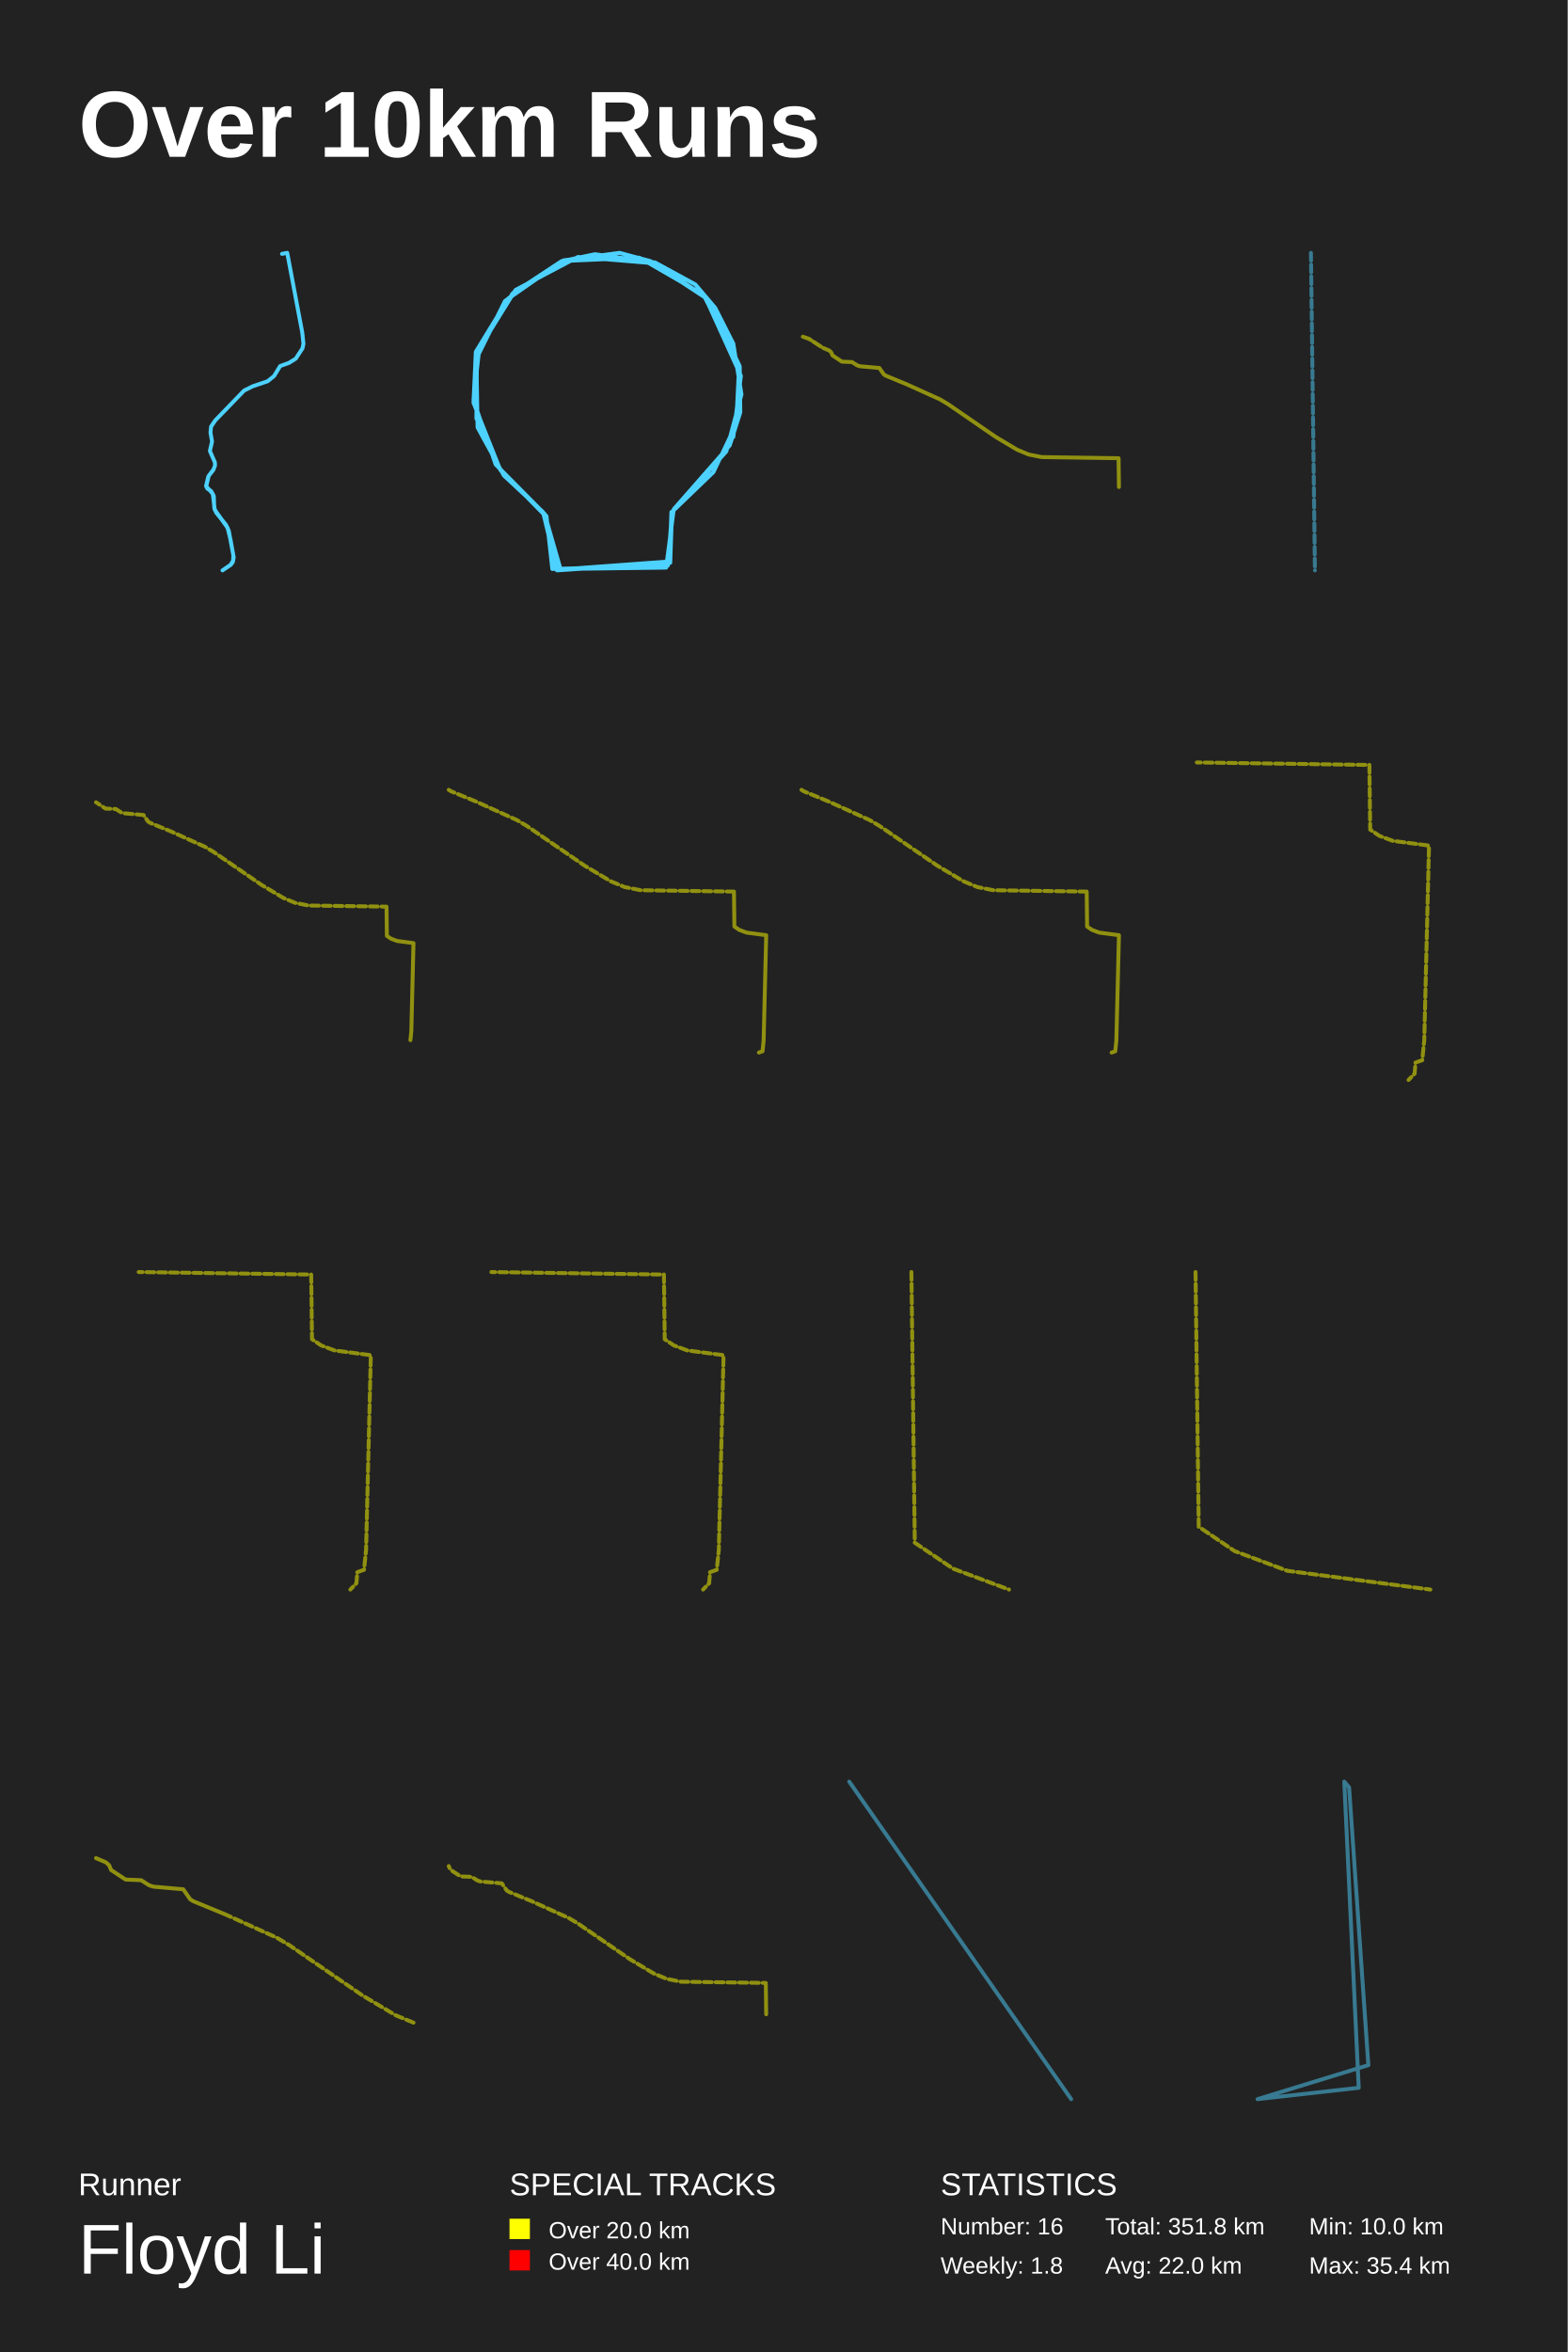
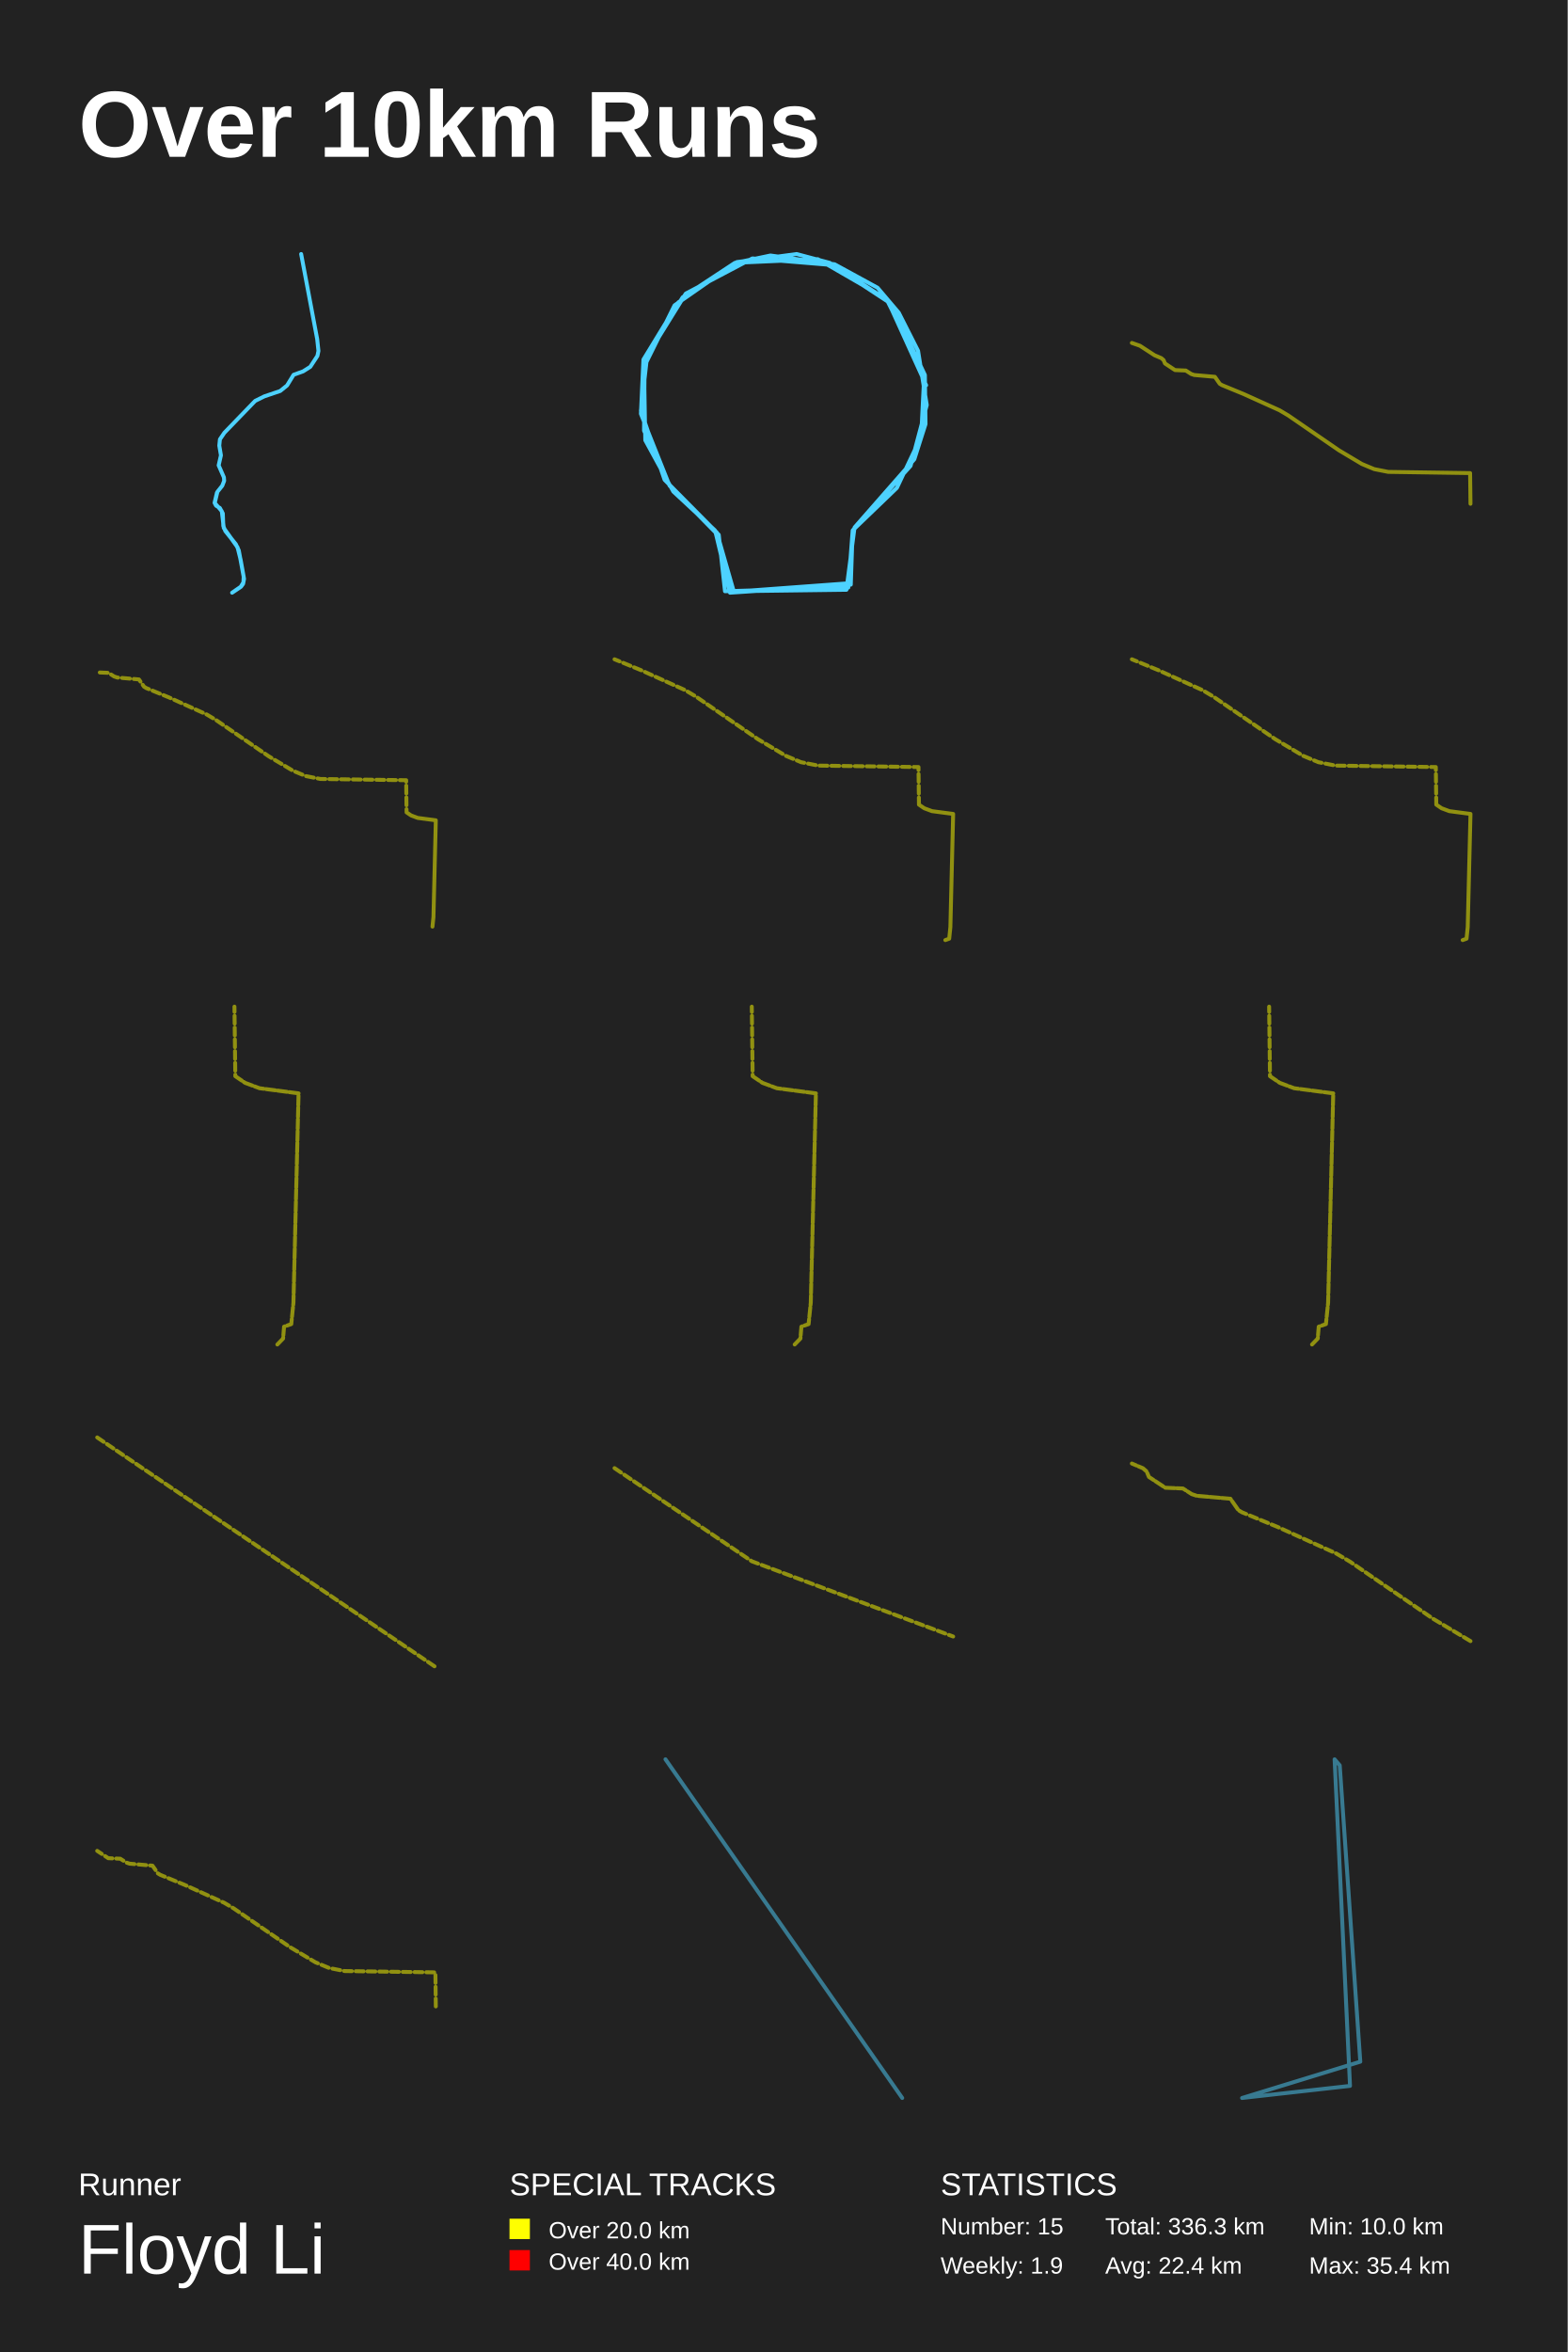
<svg xmlns="http://www.w3.org/2000/svg" baseProfile="full" height="300mm" version="1.1" viewBox="0,0,200,300" width="200mm">
  <defs />
  <rect fill="#222222" height="300" width="200" x="0" y="0" />
  <text fill="#FFFFFF" style="font-size:12px; font-family:Arial; font-weight:bold;" x="10" y="20">Over 10km Runs</text>
  <text fill="#FFFFFF" style="font-size:4px; font-family:Arial" x="10" y="280">Runner</text>
  <text fill="#FFFFFF" style="font-size:9px; font-family:Arial" x="10" y="290">Floyd Li</text>
  <text fill="#FFFFFF" style="font-size:4px; font-family:Arial" x="65" y="280">SPECIAL TRACKS</text>
  <rect fill="yellow" height="2.6" width="2.6" x="65" y="283" />
  <text fill="#FFFFFF" style="font-size:3px; font-family:Arial" x="70" y="285.5">Over 20.0 km</text>
  <rect fill="red" height="2.6" width="2.6" x="65" y="287" />
  <text fill="#FFFFFF" style="font-size:3px; font-family:Arial" x="70" y="289.5">Over 40.0 km</text>
  <text fill="#FFFFFF" style="font-size:4px; font-family:Arial" x="120" y="280">STATISTICS</text>
-   <text fill="#FFFFFF" style="font-size:3px; font-family:Arial" x="120" y="285">Number: 16</text>
-   <text fill="#FFFFFF" style="font-size:3px; font-family:Arial" x="120" y="290">Weekly: 1.8</text>
-   <text fill="#FFFFFF" style="font-size:3px; font-family:Arial" x="141" y="285">Total: 351.8 km</text>
-   <text fill="#FFFFFF" style="font-size:3px; font-family:Arial" x="141" y="290">Avg: 22.0 km</text>
+   <text fill="#FFFFFF" style="font-size:3px; font-family:Arial" x="120" y="285">Number: 15</text>
+   <text fill="#FFFFFF" style="font-size:3px; font-family:Arial" x="120" y="290">Weekly: 1.9</text>
+   <text fill="#FFFFFF" style="font-size:3px; font-family:Arial" x="141" y="285">Total: 336.3 km</text>
+   <text fill="#FFFFFF" style="font-size:3px; font-family:Arial" x="141" y="290">Avg: 22.4 km</text>
  <text fill="#FFFFFF" style="font-size:3px; font-family:Arial" x="167" y="285">Min: 10.0 km</text>
  <text fill="#FFFFFF" style="font-size:3px; font-family:Arial" x="167" y="290">Max: 35.4 km</text>
-   <polyline fill="none" opacity="1" points="27.266,59.835 26.57,60.786 26.288,61.997 27.153,63.002 27.388,65.012 29.034,67.314 29.401,68.795 29.768,70.826 29.74,71.507 29.42,72.037 28.385,72.75 29.448,72.037 29.702,71.691 29.815,71.097 29.185,67.692 28.837,66.957 27.576,65.38 27.332,64.764 27.275,63.272 26.918,62.613 26.466,62.343 26.307,62.04 26.626,60.689 27.209,59.954 27.435,59.371 27.407,58.96 26.777,57.522 27.05,56.323 26.852,55.166 26.927,54.41 27.463,53.621 31.141,49.816 32.232,49.275 34.141,48.627 34.96,47.968 35.74,46.692 36.878,46.281 37.734,45.741 38.59,44.433 38.712,43.838 38.562,42.422 36.643,32.25 35.975,32.38" stroke="#4DD2FF" stroke-dasharray="none" stroke-linecap="round" stroke-linejoin="round" stroke-width="0.5" />
-   <polyline fill="none" opacity="1" points="85.656,65.299 85.433,71.61 71.132,72.662 69.269,65.299 64.279,60.653 60.927,54.516 60.778,45.75 64.428,38.386 71.727,33.302 75.899,32.425 83.571,33.477 88.71,36.283 91.242,39.263 93.551,43.822 94.594,50.309 92.658,57.585 85.731,65.299 85.209,72.136 70.461,72.575 69.716,65.825 63.236,59.25 60.406,51.01 61.151,44.435 65.769,36.984 73.739,32.776 83.273,33.565 90.349,38.211 94.371,46.715 94.445,52.588 93.105,56.796 85.954,64.948 84.986,72.399 71.504,72.575 69.493,65.562 63.758,59.776 60.778,53.377 60.853,44.874 65.396,37.422 71.653,33.302 81.559,32.864 89.753,37.598 94.296,46.627 93.924,54.078 91.019,60.215 85.731,65.299 85.507,71.786 71.057,72.75 69.344,65.562 63.832,59.952 60.406,51.361 60.704,44.874 64.875,38.036 71.876,33.214 79.027,32.25 82.975,33.302 89.902,37.773 94.52,47.942 93.551,55.744" stroke="#4DD2FF" stroke-dasharray="none" stroke-linecap="round" stroke-linejoin="round" stroke-width="0.5" />
-   <polyline fill="none" opacity="0.5" points="142.704,58.445 142.75,62.117 142.704,58.445 132.907,58.303 131.237,57.972 129.757,57.357 127.015,55.72 120.956,51.554 119.92,50.938 115.629,48.997 113.014,47.922 112.761,47.766 112.179,46.934 109.708,46.718 109.346,46.596 108.701,46.184 107.41,46.129 106.212,45.338 106.045,44.939 105.775,44.702 104.963,44.357 103.218,43.221 102.25,42.883 103.218,43.221 104.963,44.357 105.775,44.702 106.045,44.939 106.212,45.338 107.41,46.129 108.701,46.184 109.346,46.596 109.708,46.718 112.179,46.934 112.761,47.766 113.014,47.922 115.629,48.997 119.92,50.938 120.956,51.554 127.015,55.72 129.757,57.357 131.237,57.972 132.907,58.303 142.704,58.445 142.75,62.117 142.704,58.445 132.907,58.303 131.237,57.972 129.757,57.357 127.015,55.72 120.956,51.554 119.92,50.938 115.629,48.997 113.014,47.922 112.761,47.766 112.179,46.934 109.708,46.718 109.346,46.596 108.701,46.184 107.41,46.129 106.212,45.338 106.045,44.939" stroke="yellow" stroke-dasharray="1,0.5" stroke-linecap="round" stroke-linejoin="round" stroke-width="0.5" />
-   <polyline fill="none" opacity="0.5" points="167.246,32.25 167.754,72.75" stroke="#4DD2FF" stroke-dasharray="1,0.5" stroke-linecap="round" stroke-linejoin="round" stroke-width="0.5" />
-   <polyline fill="none" opacity="0.5" points="49.311,115.644 49.357,119.373 49.884,119.73 50.656,120.019 52.75,120.294 52.475,131.521 52.358,132.668 52.475,131.521 52.75,120.294 50.656,120.019 49.884,119.73 49.357,119.373 49.311,115.644 39.361,115.5 37.665,115.163 36.162,114.538 33.377,112.876 27.224,108.645 26.171,108.02 21.813,106.049 19.158,104.956 18.901,104.798 18.31,103.953 15.8,103.734 15.432,103.61 14.777,103.191 13.467,103.136 12.25,102.332" stroke="yellow" stroke-dasharray="1,0.5" stroke-linecap="round" stroke-linejoin="round" stroke-width="0.5" />
-   <polyline fill="none" opacity="0.5" points="93.635,113.722 93.691,118.184 94.321,118.611 95.245,118.956 97.75,119.285 97.421,132.718 97.281,134.09 96.819,134.255 97.281,134.09 97.421,132.718 97.75,119.285 95.245,118.956 94.321,118.611 93.691,118.184 93.635,113.722 81.731,113.549 79.701,113.147 77.902,112.399 74.571,110.41 67.209,105.348 65.949,104.6 60.735,102.241 57.558,100.934 57.25,100.745" stroke="yellow" stroke-dasharray="1,0.5" stroke-linecap="round" stroke-linejoin="round" stroke-width="0.5" />
-   <polyline fill="none" opacity="0.5" points="138.635,113.722 138.691,118.184 139.321,118.611 140.245,118.956 142.75,119.285 142.421,132.718 142.281,134.09 141.819,134.255 142.281,134.09 142.421,132.718 142.75,119.285 140.245,118.956 139.321,118.611 138.691,118.184 138.635,113.722 126.731,113.549 124.701,113.147 122.902,112.399 119.571,110.41 112.209,105.348 110.949,104.6 105.735,102.241 102.558,100.934 102.25,100.745" stroke="yellow" stroke-dasharray="1,0.5" stroke-linecap="round" stroke-linejoin="round" stroke-width="0.5" />
-   <polyline fill="none" opacity="0.5" points="174.701,97.569 174.804,105.819 175.969,106.609 177.677,107.247 182.309,107.855 181.701,132.692 181.442,135.229 180.588,135.532 180.472,136.945 179.695,137.75 180.472,136.945 180.588,135.532 181.442,135.229 181.701,132.692 182.309,107.855 177.677,107.247 175.969,106.609 174.804,105.819 174.701,97.569 152.691,97.25" stroke="yellow" stroke-dasharray="1,0.5" stroke-linecap="round" stroke-linejoin="round" stroke-width="0.5" />
-   <polyline fill="none" opacity="0.5" points="39.701,162.569 39.804,170.819 40.969,171.609 42.677,172.247 47.309,172.855 46.701,197.692 46.442,200.229 45.588,200.532 45.472,201.945 44.695,202.75 45.472,201.945 45.588,200.532 46.442,200.229 46.701,197.692 47.309,172.855 42.677,172.247 40.969,171.609 39.804,170.819 39.701,162.569 17.691,162.25" stroke="yellow" stroke-dasharray="1,0.5" stroke-linecap="round" stroke-linejoin="round" stroke-width="0.5" />
-   <polyline fill="none" opacity="0.5" points="84.701,162.569 84.804,170.819 85.969,171.609 87.677,172.247 92.309,172.855 91.701,197.692 91.442,200.229 90.588,200.532 90.472,201.945 89.695,202.75 90.472,201.945 90.588,200.532 91.442,200.229 91.701,197.692 92.309,172.855 87.677,172.247 85.969,171.609 84.804,170.819 84.701,162.569 62.691,162.25" stroke="yellow" stroke-dasharray="1,0.5" stroke-linecap="round" stroke-linejoin="round" stroke-width="0.5" />
-   <polyline fill="none" opacity="0.5" points="116.273,162.25 116.706,196.774 121.579,200.08 128.727,202.75" stroke="yellow" stroke-dasharray="1,0.5" stroke-linecap="round" stroke-linejoin="round" stroke-width="0.5" />
-   <polyline fill="none" opacity="0.5" points="152.521,162.25 152.928,194.734 157.514,197.845 164.239,200.357 182.479,202.75" stroke="yellow" stroke-dasharray="1,0.5" stroke-linecap="round" stroke-linejoin="round" stroke-width="0.5" />
-   <polyline fill="none" opacity="0.5" points="52.75,257.993 50.468,257.044 46.243,254.522 36.903,248.1 35.305,247.151 28.691,244.159 24.661,242.502 24.27,242.262 23.374,240.979 19.565,240.646 19.006,240.458 18.012,239.822 16.023,239.739 14.176,238.519 13.919,237.904 13.502,237.539 12.25,237.007 13.502,237.539 13.919,237.904 14.176,238.519 16.023,239.739 18.012,239.822 19.006,240.458 19.565,240.646 23.374,240.979 24.27,242.262 24.661,242.502 28.691,244.159" stroke="yellow" stroke-dasharray="1,0.5" stroke-linecap="round" stroke-linejoin="round" stroke-width="0.5" />
-   <polyline fill="none" opacity="0.5" points="97.699,252.926 97.75,256.977 97.699,252.926 86.889,252.769 85.046,252.403 83.413,251.724 80.388,249.918 73.703,245.322 72.559,244.642 67.825,242.501 64.939,241.314 64.66,241.142 64.018,240.224 61.292,239.986 60.891,239.851 60.18,239.396 58.756,239.336 57.434,238.463 57.25,238.023" stroke="yellow" stroke-dasharray="1,0.5" stroke-linecap="round" stroke-linejoin="round" stroke-width="0.5" />
-   <polyline fill="none" opacity="0.5" points="108.341,227.25 136.659,267.75 108.341,227.25 136.659,267.75 108.341,227.25 136.659,267.75 108.341,227.25 136.659,267.75 108.341,227.25 136.659,267.75 108.341,227.25 136.659,267.75 108.341,227.25 136.659,267.75 108.341,227.25 136.659,267.75 108.341,227.25 136.659,267.75 108.341,227.25 136.659,267.75 108.341,227.25 136.659,267.75 108.341,227.25 136.659,267.75 108.341,227.25 136.659,267.75 108.341,227.25 136.659,267.75 108.341,227.25 136.659,267.75 108.341,227.25 136.659,267.75 108.341,227.25 136.659,267.75 108.341,227.25 136.659,267.75 108.341,227.25 136.659,267.75 108.341,227.25 136.659,267.75 108.341,227.25" stroke="#4DD2FF" stroke-dasharray="1,0.5" stroke-linecap="round" stroke-linejoin="round" stroke-width="0.5" />
-   <polyline fill="none" opacity="0.5" points="173.341,266.304 160.43,267.75 174.57,263.411 172.111,227.973 171.496,227.25 173.341,266.304 160.43,267.75 174.57,263.411 172.111,227.973 171.496,227.25 173.341,266.304 160.43,267.75 174.57,263.411 172.111,227.973 171.496,227.25 173.341,266.304 160.43,267.75 174.57,263.411 172.111,227.973 171.496,227.25 173.341,266.304 160.43,267.75 174.57,263.411 172.111,227.973 171.496,227.25 173.341,266.304 160.43,267.75 174.57,263.411 172.111,227.973 171.496,227.25 173.341,266.304 160.43,267.75 174.57,263.411 172.111,227.973 171.496,227.25 173.341,266.304 160.43,267.75 174.57,263.411 172.111,227.973 171.496,227.25 173.341,266.304 160.43,267.75 174.57,263.411 172.111,227.973 171.496,227.25 173.341,266.304 160.43,267.75 174.57,263.411 172.111,227.973 171.496,227.25 173.341,266.304 160.43,267.75 174.57,263.411 172.111,227.973 171.496,227.25 173.341,266.304 160.43,267.75 174.57,263.411 172.111,227.973 171.496,227.25 173.341,266.304 160.43,267.75 174.57,263.411 172.111,227.973 171.496,227.25 173.341,266.304 160.43,267.75 174.57,263.411 172.111,227.973 171.496,227.25 173.341,266.304 160.43,267.75" stroke="#4DD2FF" stroke-dasharray="1,0.5" stroke-linecap="round" stroke-linejoin="round" stroke-width="0.5" />
+   <polyline fill="none" opacity="1" points="27.675,62.839 27.374,64.13 28.297,65.202 28.547,67.346 30.303,69.802 30.694,71.381 31.086,73.548 31.055,74.274 30.714,74.839 29.611,75.6 30.744,74.839 31.015,74.47 31.136,73.836 30.464,70.205 30.092,69.421 28.748,67.738 28.487,67.081 28.427,65.49 28.046,64.787 27.564,64.499 27.394,64.176 27.735,62.735 28.357,61.951 28.598,61.329 28.567,60.891 27.895,59.357 28.186,58.078 27.976,56.844 28.056,56.037 28.628,55.195 32.55,51.137 33.714,50.56 35.751,49.869 36.623,49.165 37.456,47.805 38.67,47.367 39.583,46.79 40.496,45.395 40.626,44.761 40.466,43.251 38.419,32.4" stroke="#4DD2FF" stroke-dasharray="none" stroke-linecap="round" stroke-linejoin="round" stroke-width="0.5" />
+   <polyline fill="none" opacity="1" points="108.461,74.384 93.207,75.506 91.221,67.652 85.898,62.696 82.322,56.151 82.163,46.8 86.056,38.946 93.843,33.522 98.292,32.587 106.475,33.709 111.957,36.701 114.659,39.881 117.122,44.743 118.234,51.663 116.168,59.424 108.779,67.652 108.223,74.945 92.492,75.413 91.697,68.213 84.785,61.2 81.766,52.411 82.561,45.398 87.487,37.449 95.988,32.961 106.157,33.803 113.705,38.759 117.996,47.829 118.075,54.094 116.645,58.582 109.018,67.278 107.985,75.226 93.604,75.413 91.459,67.933 85.341,61.761 82.163,54.935 82.243,45.865 87.089,37.917 93.763,33.522 104.33,33.055 113.07,38.104 117.916,47.735 117.519,55.683 114.42,62.229 108.779,67.652 108.541,74.571 93.128,75.6 91.3,67.933 85.421,61.948 81.766,52.785 82.084,45.865 86.533,38.572 94.001,33.429 101.629,32.4 105.84,33.522 113.228,38.291 118.154,49.138" stroke="#4DD2FF" stroke-dasharray="none" stroke-linecap="round" stroke-linejoin="round" stroke-width="0.5" />
+   <polyline fill="none" opacity="0.5" points="187.6,64.259 187.551,60.342 177.101,60.19 175.319,59.837 173.741,59.18 170.816,57.435 164.354,52.991 163.248,52.334 158.671,50.264 155.882,49.117 155.612,48.951 154.991,48.063 152.356,47.832 151.969,47.703 151.281,47.262 149.904,47.205 148.627,46.361 148.448,45.935 148.16,45.682 147.294,45.314 145.432,44.102 144.4,43.741 145.432,44.102 147.294,45.314 148.16,45.682 148.448,45.935 148.627,46.361 149.904,47.205 151.281,47.262 151.969,47.703 152.356,47.832 154.991,48.063 155.612,48.951 155.882,49.117 158.671,50.264 163.248,52.334 164.354,52.991 170.816,57.435 173.741,59.18 175.319,59.837 177.101,60.19 187.551,60.342 187.6,64.259 187.551,60.342 177.101,60.19 175.319,59.837 173.741,59.18 170.816,57.435 164.354,52.991 163.248,52.334 158.671,50.264 155.882,49.117 155.612,48.951 154.991,48.063 152.356,47.832 151.969,47.703 151.281,47.262 149.904,47.205 148.627,46.361" stroke="yellow" stroke-dasharray="1,0.5" stroke-linecap="round" stroke-linejoin="round" stroke-width="0.5" />
+   <polyline fill="none" opacity="0.5" points="51.869,103.618 52.448,104.011 53.297,104.328 55.6,104.63 55.298,116.977 55.169,118.238 55.298,116.977 55.6,104.63 53.297,104.328 52.448,104.011 51.869,103.618 51.818,99.517 40.876,99.358 39.011,98.988 37.358,98.301 34.296,96.473 27.529,91.82 26.371,91.133 21.579,88.965 18.659,87.764 18.376,87.59 17.726,86.661 14.967,86.419 14.561,86.283 13.841,85.822 12.4,85.762" stroke="yellow" stroke-dasharray="1,0.5" stroke-linecap="round" stroke-linejoin="round" stroke-width="0.5" />
+   <polyline fill="none" opacity="0.5" points="117.237,102.633 117.914,103.093 118.907,103.464 121.6,103.817 121.246,118.256 121.096,119.73 120.6,119.907 121.096,119.73 121.246,118.256 121.6,103.817 118.907,103.464 117.914,103.093 117.237,102.633 117.177,97.838 104.382,97.652 102.2,97.219 100.267,96.415 96.686,94.278 88.773,88.837 87.419,88.033 81.815,85.498 78.4,84.093" stroke="yellow" stroke-dasharray="1,0.5" stroke-linecap="round" stroke-linejoin="round" stroke-width="0.5" />
+   <polyline fill="none" opacity="0.5" points="183.237,102.633 183.914,103.093 184.907,103.464 187.6,103.817 187.246,118.256 187.096,119.73 186.6,119.907 187.096,119.73 187.246,118.256 187.6,103.817 184.907,103.464 183.914,103.093 183.237,102.633 183.177,97.838 170.382,97.652 168.2,97.219 166.267,96.415 162.686,94.278 154.773,88.837 153.419,88.033 147.815,85.498 144.4,84.093" stroke="yellow" stroke-dasharray="1,0.5" stroke-linecap="round" stroke-linejoin="round" stroke-width="0.5" />
+   <polyline fill="none" opacity="0.5" points="30.021,137.27 31.273,138.119 33.11,138.805 38.09,139.458 37.436,166.162 37.158,168.889 36.24,169.216 36.115,170.734 35.28,171.6 36.115,170.734 36.24,169.216 37.158,168.889 37.436,166.162 38.09,139.458 33.11,138.805 31.273,138.119 30.021,137.27 29.91,128.4" stroke="yellow" stroke-dasharray="1,0.5" stroke-linecap="round" stroke-linejoin="round" stroke-width="0.5" />
+   <polyline fill="none" opacity="0.5" points="96.021,137.27 97.273,138.119 99.11,138.805 104.09,139.458 103.436,166.162 103.158,168.889 102.24,169.216 102.115,170.734 101.28,171.6 102.115,170.734 102.24,169.216 103.158,168.889 103.436,166.162 104.09,139.458 99.11,138.805 97.273,138.119 96.021,137.27 95.91,128.4" stroke="yellow" stroke-dasharray="1,0.5" stroke-linecap="round" stroke-linejoin="round" stroke-width="0.5" />
+   <polyline fill="none" opacity="0.5" points="162.021,137.27 163.273,138.119 165.11,138.805 170.09,139.458 169.436,166.162 169.158,168.889 168.24,169.216 168.115,170.734 167.28,171.6 168.115,170.734 168.24,169.216 169.158,168.889 169.436,166.162 170.09,139.458 165.11,138.805 163.273,138.119 162.021,137.27 161.91,128.4" stroke="yellow" stroke-dasharray="1,0.5" stroke-linecap="round" stroke-linejoin="round" stroke-width="0.5" />
+   <polyline fill="none" opacity="0.5" points="12.4,183.347 55.6,212.653" stroke="yellow" stroke-dasharray="1,0.5" stroke-linecap="round" stroke-linejoin="round" stroke-width="0.5" />
+   <polyline fill="none" opacity="0.5" points="78.4,187.262 95.914,199.142 121.6,208.738" stroke="yellow" stroke-dasharray="1,0.5" stroke-linecap="round" stroke-linejoin="round" stroke-width="0.5" />
+   <polyline fill="none" opacity="0.5" points="187.6,209.325 182.823,206.473 172.267,199.214 170.46,198.142 162.985,194.76 158.429,192.886 157.987,192.615 156.974,191.166 152.669,190.788 152.037,190.576 150.913,189.857 148.665,189.763 146.578,188.384 146.287,187.689 145.815,187.276 144.4,186.675 145.815,187.276 146.287,187.689 146.578,188.384 148.665,189.763 150.913,189.857 152.037,190.576 152.669,190.788 156.974,191.166 157.987,192.615 158.429,192.886" stroke="yellow" stroke-dasharray="1,0.5" stroke-linecap="round" stroke-linejoin="round" stroke-width="0.5" />
+   <polyline fill="none" opacity="0.5" points="55.6,255.919 55.546,251.578 43.962,251.41 41.988,251.018 40.238,250.291 36.996,248.356 29.833,243.43 28.607,242.702 23.534,240.407 20.442,239.135 20.142,238.952 19.455,237.968 16.533,237.712 16.104,237.568 15.342,237.08 13.816,237.016 12.4,236.081" stroke="yellow" stroke-dasharray="1,0.5" stroke-linecap="round" stroke-linejoin="round" stroke-width="0.5" />
+   <polyline fill="none" opacity="0.5" points="115.103,267.6 84.897,224.4 115.103,267.6 84.897,224.4 115.103,267.6 84.897,224.4 115.103,267.6 84.897,224.4 115.103,267.6 84.897,224.4 115.103,267.6 84.897,224.4 115.103,267.6 84.897,224.4 115.103,267.6 84.897,224.4 115.103,267.6 84.897,224.4 115.103,267.6 84.897,224.4 115.103,267.6 84.897,224.4 115.103,267.6 84.897,224.4 115.103,267.6 84.897,224.4 115.103,267.6 84.897,224.4 115.103,267.6 84.897,224.4 115.103,267.6 84.897,224.4 115.103,267.6 84.897,224.4 115.103,267.6 84.897,224.4 115.103,267.6 84.897,224.4 115.103,267.6" stroke="#4DD2FF" stroke-dasharray="1,0.5" stroke-linecap="round" stroke-linejoin="round" stroke-width="0.5" />
+   <polyline fill="none" opacity="0.5" points="158.458,267.6 173.542,262.971 170.918,225.171 170.263,224.4 172.23,266.057 158.458,267.6 173.542,262.971 170.918,225.171 170.263,224.4 172.23,266.057 158.458,267.6 173.542,262.971 170.918,225.171 170.263,224.4 172.23,266.057 158.458,267.6 173.542,262.971 170.918,225.171 170.263,224.4 172.23,266.057 158.458,267.6 173.542,262.971 170.918,225.171 170.263,224.4 172.23,266.057 158.458,267.6 173.542,262.971 170.918,225.171 170.263,224.4 172.23,266.057 158.458,267.6 173.542,262.971 170.918,225.171 170.263,224.4 172.23,266.057 158.458,267.6 173.542,262.971 170.918,225.171 170.263,224.4 172.23,266.057 158.458,267.6 173.542,262.971 170.918,225.171 170.263,224.4 172.23,266.057 158.458,267.6 173.542,262.971 170.918,225.171 170.263,224.4 172.23,266.057 158.458,267.6 173.542,262.971 170.918,225.171 170.263,224.4 172.23,266.057 158.458,267.6 173.542,262.971 170.918,225.171 170.263,224.4 172.23,266.057 158.458,267.6 173.542,262.971 170.918,225.171 170.263,224.4 172.23,266.057 158.458,267.6 173.542,262.971 170.918,225.171 170.263,224.4 172.23,266.057" stroke="#4DD2FF" stroke-dasharray="1,0.5" stroke-linecap="round" stroke-linejoin="round" stroke-width="0.5" />
</svg>
